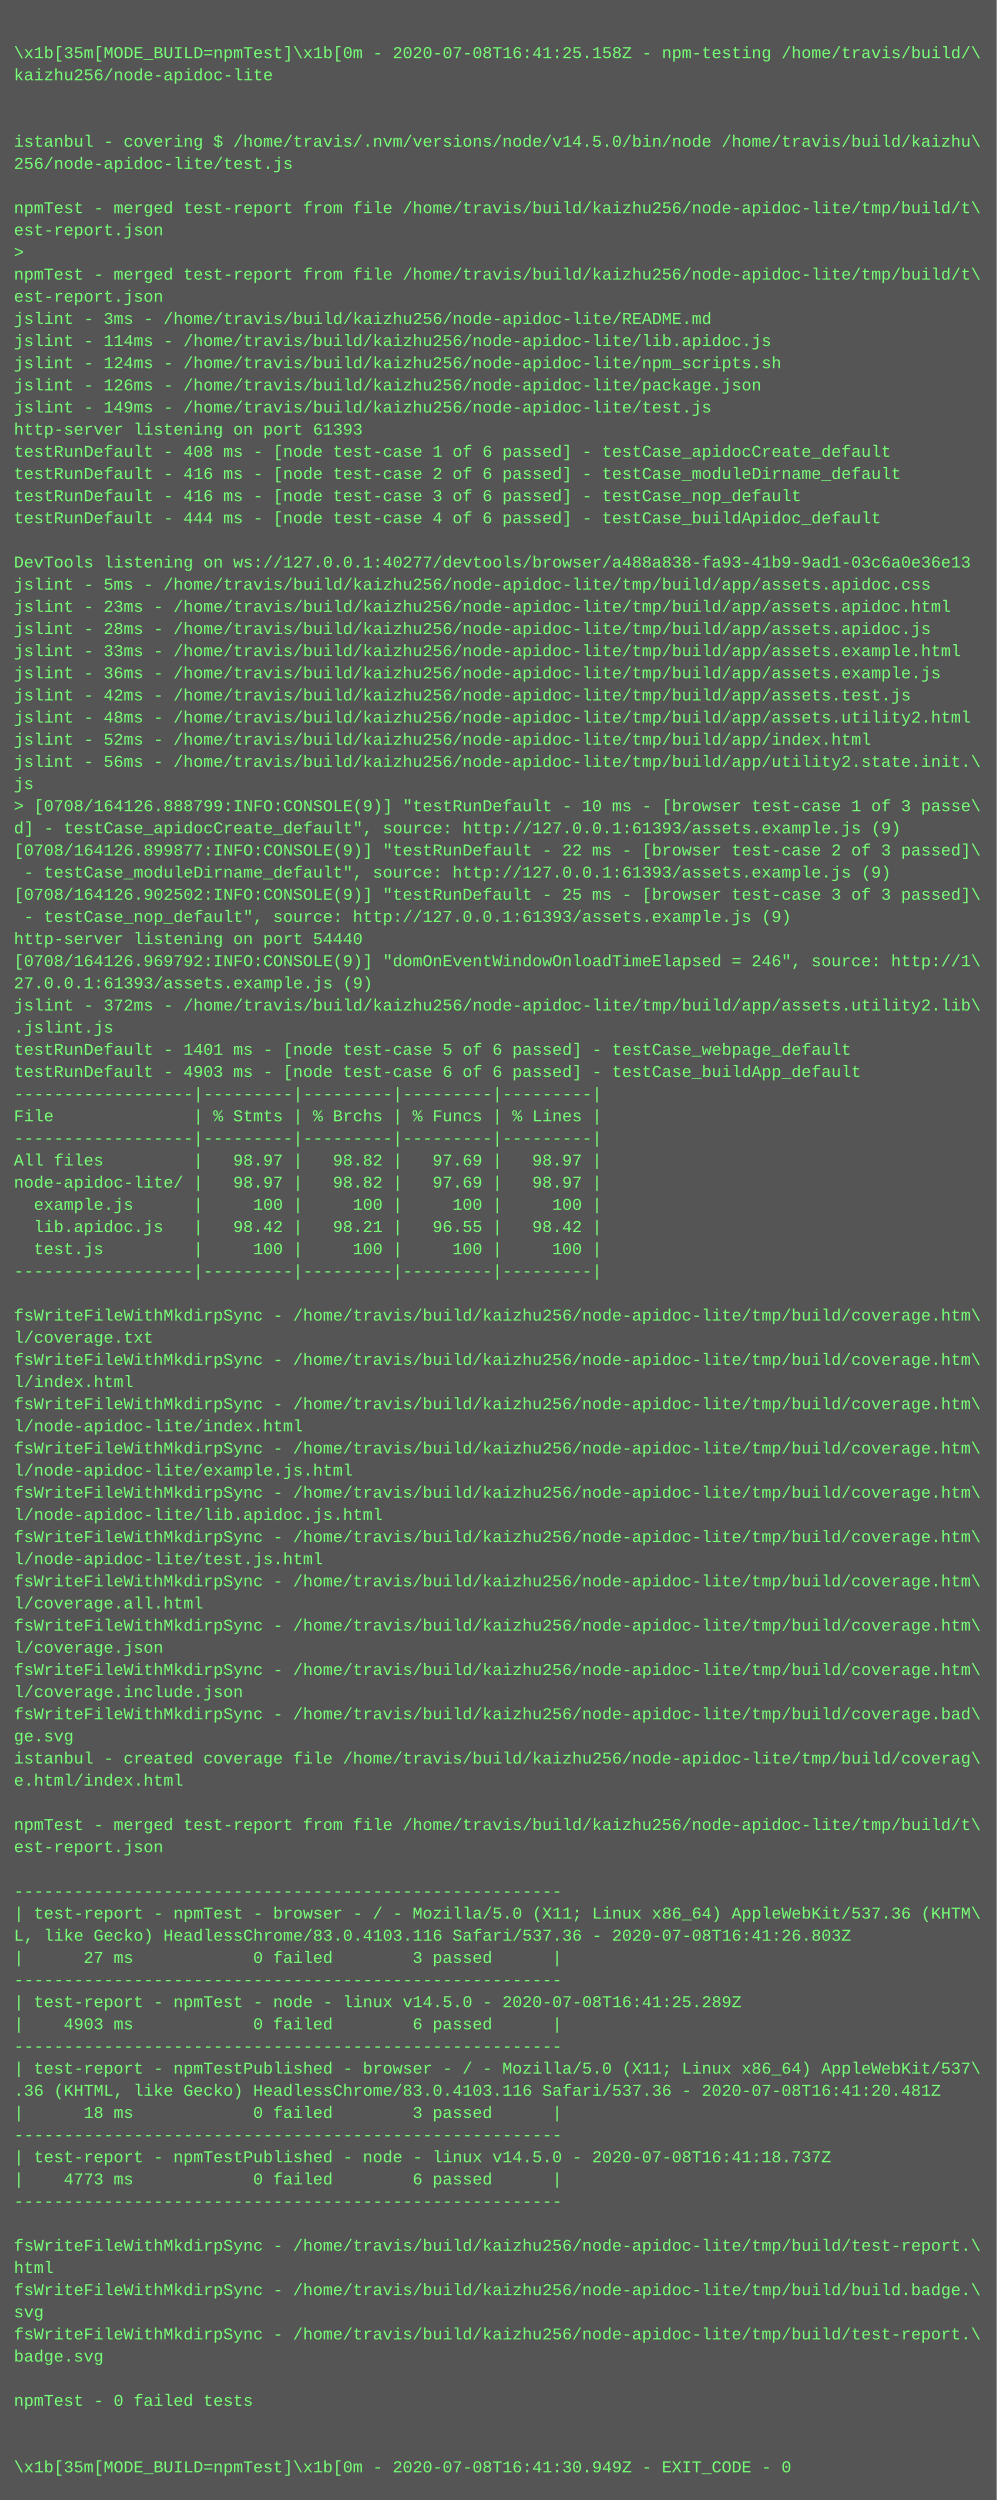
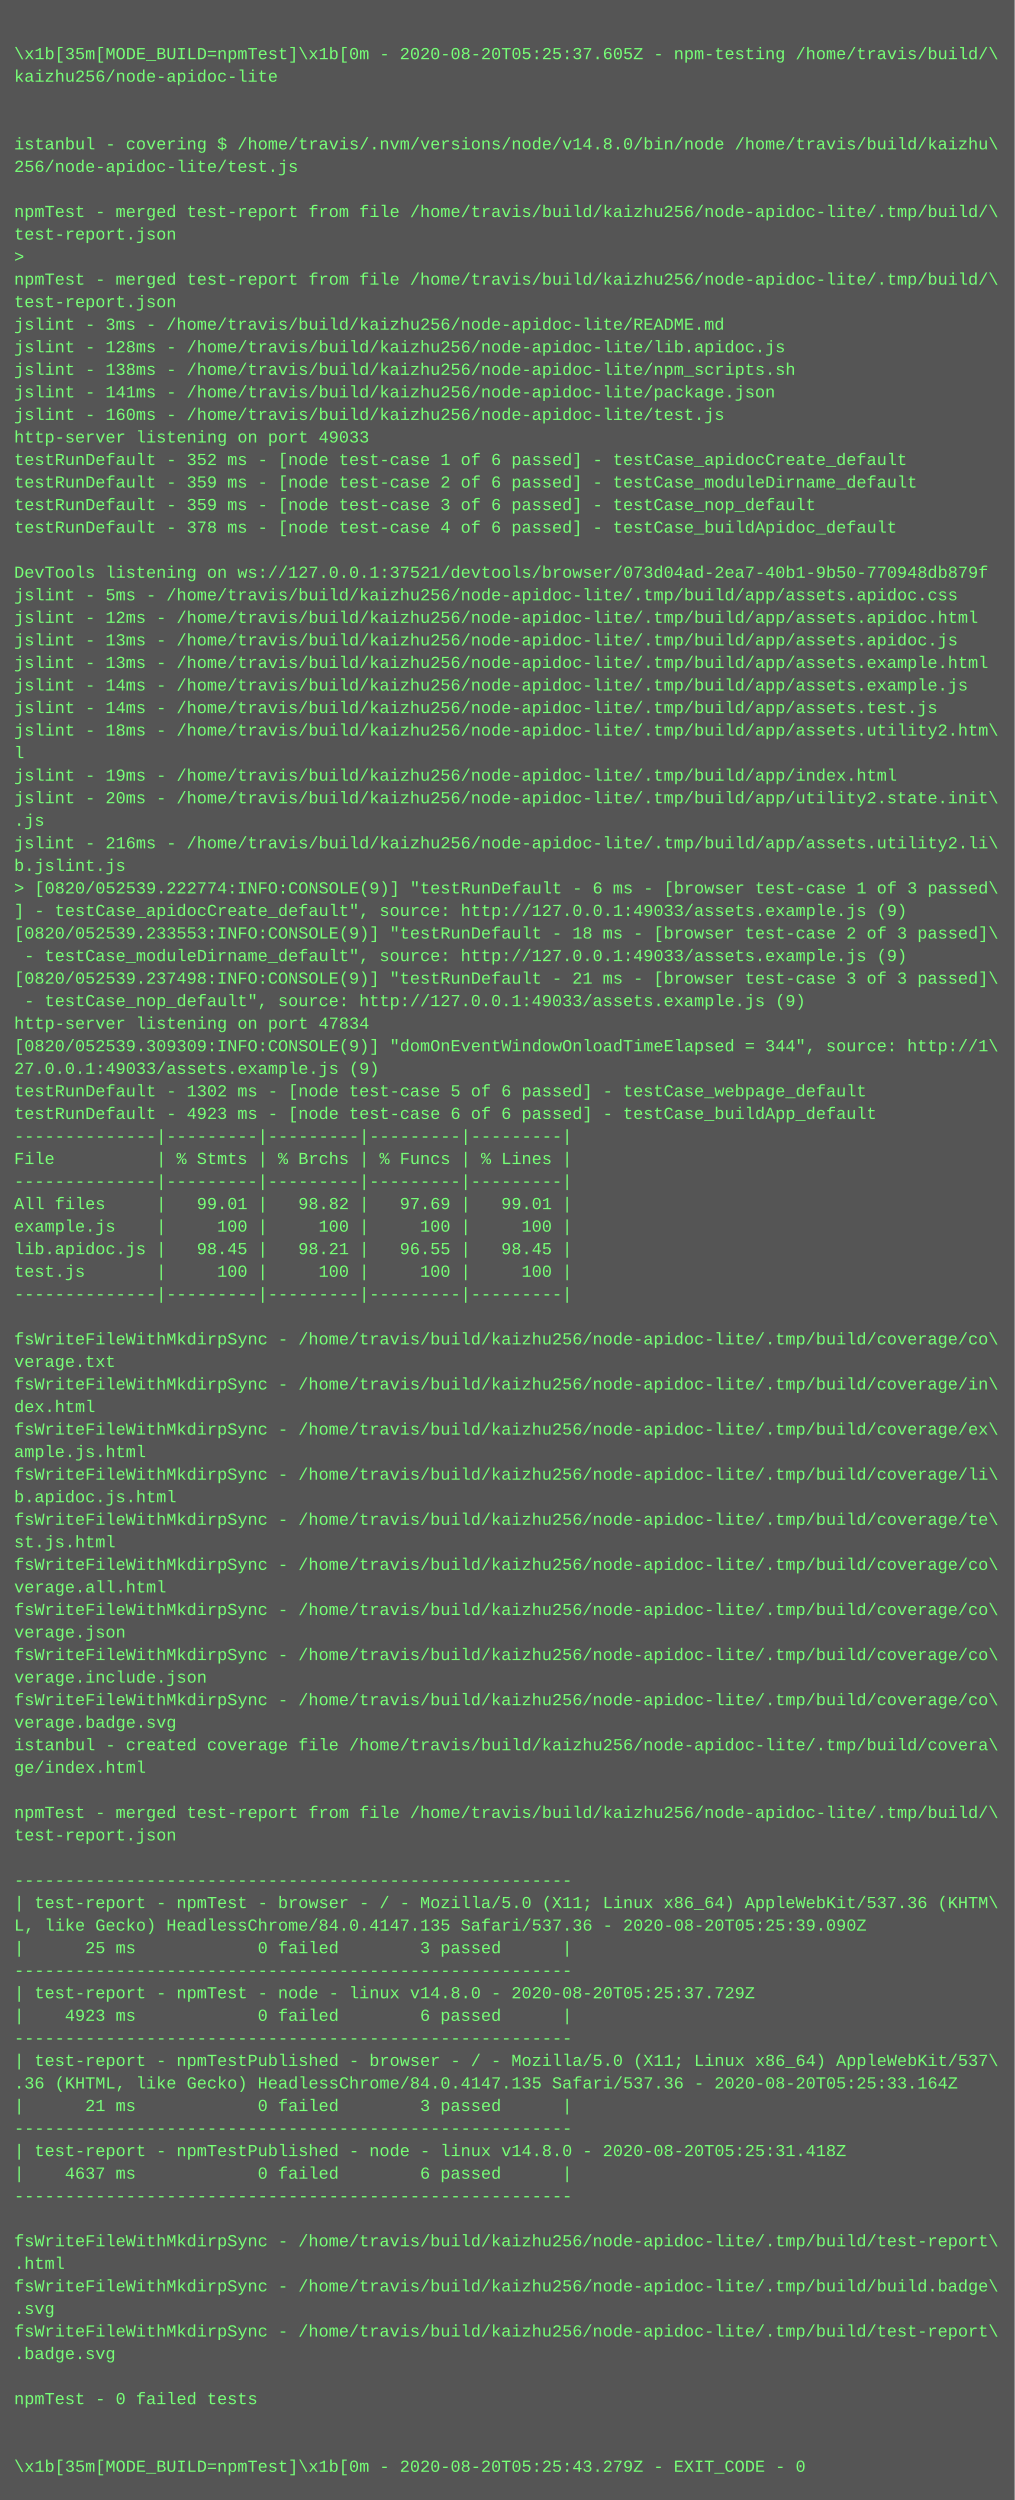
- <svg xmlns="http://www.w3.org/2000/svg" height="1806" width="720">
-   <rect height="1806" fill="#555" width="720" />
+ <svg xmlns="http://www.w3.org/2000/svg" height="1774" width="720">
+   <rect height="1774" fill="#555" width="720" />
  <text fill="#7f7" font-family="Courier New" font-size="12" xml:space="preserve">
    <tspan x="10" y="26" />
-     <tspan x="10" y="42">\x1b[35m[MODE_BUILD=npmTest]\x1b[0m - 2020-07-08T16:41:25.158Z - npm-testing /home/travis/build/\</tspan>
+     <tspan x="10" y="42">\x1b[35m[MODE_BUILD=npmTest]\x1b[0m - 2020-08-20T05:25:37.605Z - npm-testing /home/travis/build/\</tspan>
    <tspan x="10" y="58">kaizhu256/node-apidoc-lite</tspan>
    <tspan x="10" y="74" />
    <tspan x="10" y="90" />
-     <tspan x="10" y="106">istanbul - covering $ /home/travis/.nvm/versions/node/v14.5.0/bin/node /home/travis/build/kaizhu\</tspan>
+     <tspan x="10" y="106">istanbul - covering $ /home/travis/.nvm/versions/node/v14.8.0/bin/node /home/travis/build/kaizhu\</tspan>
    <tspan x="10" y="122">256/node-apidoc-lite/test.js</tspan>
    <tspan x="10" y="138" />
-     <tspan x="10" y="154">npmTest - merged test-report from file /home/travis/build/kaizhu256/node-apidoc-lite/tmp/build/t\</tspan>
-     <tspan x="10" y="170">est-report.json</tspan>
+     <tspan x="10" y="154">npmTest - merged test-report from file /home/travis/build/kaizhu256/node-apidoc-lite/.tmp/build/\</tspan>
+     <tspan x="10" y="170">test-report.json</tspan>
    <tspan x="10" y="186">&gt; </tspan>
-     <tspan x="10" y="202">npmTest - merged test-report from file /home/travis/build/kaizhu256/node-apidoc-lite/tmp/build/t\</tspan>
-     <tspan x="10" y="218">est-report.json</tspan>
+     <tspan x="10" y="202">npmTest - merged test-report from file /home/travis/build/kaizhu256/node-apidoc-lite/.tmp/build/\</tspan>
+     <tspan x="10" y="218">test-report.json</tspan>
    <tspan x="10" y="234">jslint - 3ms - /home/travis/build/kaizhu256/node-apidoc-lite/README.md</tspan>
-     <tspan x="10" y="250">jslint - 114ms - /home/travis/build/kaizhu256/node-apidoc-lite/lib.apidoc.js</tspan>
-     <tspan x="10" y="266">jslint - 124ms - /home/travis/build/kaizhu256/node-apidoc-lite/npm_scripts.sh</tspan>
-     <tspan x="10" y="282">jslint - 126ms - /home/travis/build/kaizhu256/node-apidoc-lite/package.json</tspan>
-     <tspan x="10" y="298">jslint - 149ms - /home/travis/build/kaizhu256/node-apidoc-lite/test.js</tspan>
-     <tspan x="10" y="314">http-server listening on port 61393</tspan>
-     <tspan x="10" y="330">testRunDefault - 408 ms - [node test-case 1 of 6 passed] - testCase_apidocCreate_default</tspan>
-     <tspan x="10" y="346">testRunDefault - 416 ms - [node test-case 2 of 6 passed] - testCase_moduleDirname_default</tspan>
-     <tspan x="10" y="362">testRunDefault - 416 ms - [node test-case 3 of 6 passed] - testCase_nop_default</tspan>
-     <tspan x="10" y="378">testRunDefault - 444 ms - [node test-case 4 of 6 passed] - testCase_buildApidoc_default</tspan>
+     <tspan x="10" y="250">jslint - 128ms - /home/travis/build/kaizhu256/node-apidoc-lite/lib.apidoc.js</tspan>
+     <tspan x="10" y="266">jslint - 138ms - /home/travis/build/kaizhu256/node-apidoc-lite/npm_scripts.sh</tspan>
+     <tspan x="10" y="282">jslint - 141ms - /home/travis/build/kaizhu256/node-apidoc-lite/package.json</tspan>
+     <tspan x="10" y="298">jslint - 160ms - /home/travis/build/kaizhu256/node-apidoc-lite/test.js</tspan>
+     <tspan x="10" y="314">http-server listening on port 49033</tspan>
+     <tspan x="10" y="330">testRunDefault - 352 ms - [node test-case 1 of 6 passed] - testCase_apidocCreate_default</tspan>
+     <tspan x="10" y="346">testRunDefault - 359 ms - [node test-case 2 of 6 passed] - testCase_moduleDirname_default</tspan>
+     <tspan x="10" y="362">testRunDefault - 359 ms - [node test-case 3 of 6 passed] - testCase_nop_default</tspan>
+     <tspan x="10" y="378">testRunDefault - 378 ms - [node test-case 4 of 6 passed] - testCase_buildApidoc_default</tspan>
    <tspan x="10" y="394" />
-     <tspan x="10" y="410">DevTools listening on ws://127.0.0.1:40277/devtools/browser/a488a838-fa93-41b9-9ad1-03c6a0e36e13</tspan>
-     <tspan x="10" y="426">jslint - 5ms - /home/travis/build/kaizhu256/node-apidoc-lite/tmp/build/app/assets.apidoc.css</tspan>
-     <tspan x="10" y="442">jslint - 23ms - /home/travis/build/kaizhu256/node-apidoc-lite/tmp/build/app/assets.apidoc.html</tspan>
-     <tspan x="10" y="458">jslint - 28ms - /home/travis/build/kaizhu256/node-apidoc-lite/tmp/build/app/assets.apidoc.js</tspan>
-     <tspan x="10" y="474">jslint - 33ms - /home/travis/build/kaizhu256/node-apidoc-lite/tmp/build/app/assets.example.html</tspan>
-     <tspan x="10" y="490">jslint - 36ms - /home/travis/build/kaizhu256/node-apidoc-lite/tmp/build/app/assets.example.js</tspan>
-     <tspan x="10" y="506">jslint - 42ms - /home/travis/build/kaizhu256/node-apidoc-lite/tmp/build/app/assets.test.js</tspan>
-     <tspan x="10" y="522">jslint - 48ms - /home/travis/build/kaizhu256/node-apidoc-lite/tmp/build/app/assets.utility2.html</tspan>
-     <tspan x="10" y="538">jslint - 52ms - /home/travis/build/kaizhu256/node-apidoc-lite/tmp/build/app/index.html</tspan>
-     <tspan x="10" y="554">jslint - 56ms - /home/travis/build/kaizhu256/node-apidoc-lite/tmp/build/app/utility2.state.init.\</tspan>
-     <tspan x="10" y="570">js</tspan>
-     <tspan x="10" y="586">&gt; [0708/164126.888799:INFO:CONSOLE(9)] "testRunDefault - 10 ms - [browser test-case 1 of 3 passe\</tspan>
-     <tspan x="10" y="602">d] - testCase_apidocCreate_default", source: http://127.0.0.1:61393/assets.example.js (9)</tspan>
-     <tspan x="10" y="618">[0708/164126.899877:INFO:CONSOLE(9)] "testRunDefault - 22 ms - [browser test-case 2 of 3 passed]\</tspan>
-     <tspan x="10" y="634"> - testCase_moduleDirname_default", source: http://127.0.0.1:61393/assets.example.js (9)</tspan>
-     <tspan x="10" y="650">[0708/164126.902502:INFO:CONSOLE(9)] "testRunDefault - 25 ms - [browser test-case 3 of 3 passed]\</tspan>
-     <tspan x="10" y="666"> - testCase_nop_default", source: http://127.0.0.1:61393/assets.example.js (9)</tspan>
-     <tspan x="10" y="682">http-server listening on port 54440</tspan>
-     <tspan x="10" y="698">[0708/164126.969792:INFO:CONSOLE(9)] "domOnEventWindowOnloadTimeElapsed = 246", source: http://1\</tspan>
-     <tspan x="10" y="714">27.0.0.1:61393/assets.example.js (9)</tspan>
-     <tspan x="10" y="730">jslint - 372ms - /home/travis/build/kaizhu256/node-apidoc-lite/tmp/build/app/assets.utility2.lib\</tspan>
-     <tspan x="10" y="746">.jslint.js</tspan>
-     <tspan x="10" y="762">testRunDefault - 1401 ms - [node test-case 5 of 6 passed] - testCase_webpage_default</tspan>
-     <tspan x="10" y="778">testRunDefault - 4903 ms - [node test-case 6 of 6 passed] - testCase_buildApp_default</tspan>
-     <tspan x="10" y="794">------------------|---------|---------|---------|---------|</tspan>
-     <tspan x="10" y="810">File              | % Stmts | % Brchs | % Funcs | % Lines |</tspan>
-     <tspan x="10" y="826">------------------|---------|---------|---------|---------|</tspan>
-     <tspan x="10" y="842">All files         |   98.97 |   98.82 |   97.69 |   98.97 |</tspan>
-     <tspan x="10" y="858">node-apidoc-lite/ |   98.97 |   98.82 |   97.69 |   98.97 |</tspan>
-     <tspan x="10" y="874">  example.js      |     100 |     100 |     100 |     100 |</tspan>
-     <tspan x="10" y="890">  lib.apidoc.js   |   98.42 |   98.21 |   96.55 |   98.42 |</tspan>
-     <tspan x="10" y="906">  test.js         |     100 |     100 |     100 |     100 |</tspan>
-     <tspan x="10" y="922">------------------|---------|---------|---------|---------|</tspan>
+     <tspan x="10" y="410">DevTools listening on ws://127.0.0.1:37521/devtools/browser/073d04ad-2ea7-40b1-9b50-770948db879f</tspan>
+     <tspan x="10" y="426">jslint - 5ms - /home/travis/build/kaizhu256/node-apidoc-lite/.tmp/build/app/assets.apidoc.css</tspan>
+     <tspan x="10" y="442">jslint - 12ms - /home/travis/build/kaizhu256/node-apidoc-lite/.tmp/build/app/assets.apidoc.html</tspan>
+     <tspan x="10" y="458">jslint - 13ms - /home/travis/build/kaizhu256/node-apidoc-lite/.tmp/build/app/assets.apidoc.js</tspan>
+     <tspan x="10" y="474">jslint - 13ms - /home/travis/build/kaizhu256/node-apidoc-lite/.tmp/build/app/assets.example.html</tspan>
+     <tspan x="10" y="490">jslint - 14ms - /home/travis/build/kaizhu256/node-apidoc-lite/.tmp/build/app/assets.example.js</tspan>
+     <tspan x="10" y="506">jslint - 14ms - /home/travis/build/kaizhu256/node-apidoc-lite/.tmp/build/app/assets.test.js</tspan>
+     <tspan x="10" y="522">jslint - 18ms - /home/travis/build/kaizhu256/node-apidoc-lite/.tmp/build/app/assets.utility2.htm\</tspan>
+     <tspan x="10" y="538">l</tspan>
+     <tspan x="10" y="554">jslint - 19ms - /home/travis/build/kaizhu256/node-apidoc-lite/.tmp/build/app/index.html</tspan>
+     <tspan x="10" y="570">jslint - 20ms - /home/travis/build/kaizhu256/node-apidoc-lite/.tmp/build/app/utility2.state.init\</tspan>
+     <tspan x="10" y="586">.js</tspan>
+     <tspan x="10" y="602">jslint - 216ms - /home/travis/build/kaizhu256/node-apidoc-lite/.tmp/build/app/assets.utility2.li\</tspan>
+     <tspan x="10" y="618">b.jslint.js</tspan>
+     <tspan x="10" y="634">&gt; [0820/052539.222774:INFO:CONSOLE(9)] "testRunDefault - 6 ms - [browser test-case 1 of 3 passed\</tspan>
+     <tspan x="10" y="650">] - testCase_apidocCreate_default", source: http://127.0.0.1:49033/assets.example.js (9)</tspan>
+     <tspan x="10" y="666">[0820/052539.233553:INFO:CONSOLE(9)] "testRunDefault - 18 ms - [browser test-case 2 of 3 passed]\</tspan>
+     <tspan x="10" y="682"> - testCase_moduleDirname_default", source: http://127.0.0.1:49033/assets.example.js (9)</tspan>
+     <tspan x="10" y="698">[0820/052539.237498:INFO:CONSOLE(9)] "testRunDefault - 21 ms - [browser test-case 3 of 3 passed]\</tspan>
+     <tspan x="10" y="714"> - testCase_nop_default", source: http://127.0.0.1:49033/assets.example.js (9)</tspan>
+     <tspan x="10" y="730">http-server listening on port 47834</tspan>
+     <tspan x="10" y="746">[0820/052539.309309:INFO:CONSOLE(9)] "domOnEventWindowOnloadTimeElapsed = 344", source: http://1\</tspan>
+     <tspan x="10" y="762">27.0.0.1:49033/assets.example.js (9)</tspan>
+     <tspan x="10" y="778">testRunDefault - 1302 ms - [node test-case 5 of 6 passed] - testCase_webpage_default</tspan>
+     <tspan x="10" y="794">testRunDefault - 4923 ms - [node test-case 6 of 6 passed] - testCase_buildApp_default</tspan>
+     <tspan x="10" y="810">--------------|---------|---------|---------|---------|</tspan>
+     <tspan x="10" y="826">File          | % Stmts | % Brchs | % Funcs | % Lines |</tspan>
+     <tspan x="10" y="842">--------------|---------|---------|---------|---------|</tspan>
+     <tspan x="10" y="858">All files     |   99.01 |   98.82 |   97.69 |   99.01 |</tspan>
+     <tspan x="10" y="874">example.js    |     100 |     100 |     100 |     100 |</tspan>
+     <tspan x="10" y="890">lib.apidoc.js |   98.45 |   98.21 |   96.55 |   98.45 |</tspan>
+     <tspan x="10" y="906">test.js       |     100 |     100 |     100 |     100 |</tspan>
+     <tspan x="10" y="922">--------------|---------|---------|---------|---------|</tspan>
    <tspan x="10" y="938" />
-     <tspan x="10" y="954">fsWriteFileWithMkdirpSync - /home/travis/build/kaizhu256/node-apidoc-lite/tmp/build/coverage.htm\</tspan>
-     <tspan x="10" y="970">l/coverage.txt</tspan>
-     <tspan x="10" y="986">fsWriteFileWithMkdirpSync - /home/travis/build/kaizhu256/node-apidoc-lite/tmp/build/coverage.htm\</tspan>
-     <tspan x="10" y="1002">l/index.html</tspan>
-     <tspan x="10" y="1018">fsWriteFileWithMkdirpSync - /home/travis/build/kaizhu256/node-apidoc-lite/tmp/build/coverage.htm\</tspan>
-     <tspan x="10" y="1034">l/node-apidoc-lite/index.html</tspan>
-     <tspan x="10" y="1050">fsWriteFileWithMkdirpSync - /home/travis/build/kaizhu256/node-apidoc-lite/tmp/build/coverage.htm\</tspan>
-     <tspan x="10" y="1066">l/node-apidoc-lite/example.js.html</tspan>
-     <tspan x="10" y="1082">fsWriteFileWithMkdirpSync - /home/travis/build/kaizhu256/node-apidoc-lite/tmp/build/coverage.htm\</tspan>
-     <tspan x="10" y="1098">l/node-apidoc-lite/lib.apidoc.js.html</tspan>
-     <tspan x="10" y="1114">fsWriteFileWithMkdirpSync - /home/travis/build/kaizhu256/node-apidoc-lite/tmp/build/coverage.htm\</tspan>
-     <tspan x="10" y="1130">l/node-apidoc-lite/test.js.html</tspan>
-     <tspan x="10" y="1146">fsWriteFileWithMkdirpSync - /home/travis/build/kaizhu256/node-apidoc-lite/tmp/build/coverage.htm\</tspan>
-     <tspan x="10" y="1162">l/coverage.all.html</tspan>
-     <tspan x="10" y="1178">fsWriteFileWithMkdirpSync - /home/travis/build/kaizhu256/node-apidoc-lite/tmp/build/coverage.htm\</tspan>
-     <tspan x="10" y="1194">l/coverage.json</tspan>
-     <tspan x="10" y="1210">fsWriteFileWithMkdirpSync - /home/travis/build/kaizhu256/node-apidoc-lite/tmp/build/coverage.htm\</tspan>
-     <tspan x="10" y="1226">l/coverage.include.json</tspan>
-     <tspan x="10" y="1242">fsWriteFileWithMkdirpSync - /home/travis/build/kaizhu256/node-apidoc-lite/tmp/build/coverage.bad\</tspan>
-     <tspan x="10" y="1258">ge.svg</tspan>
-     <tspan x="10" y="1274">istanbul - created coverage file /home/travis/build/kaizhu256/node-apidoc-lite/tmp/build/coverag\</tspan>
-     <tspan x="10" y="1290">e.html/index.html</tspan>
-     <tspan x="10" y="1306" />
-     <tspan x="10" y="1322">npmTest - merged test-report from file /home/travis/build/kaizhu256/node-apidoc-lite/tmp/build/t\</tspan>
-     <tspan x="10" y="1338">est-report.json</tspan>
-     <tspan x="10" y="1354" />
-     <tspan x="10" y="1370">-------------------------------------------------------</tspan>
-     <tspan x="10" y="1386">| test-report - npmTest - browser - / - Mozilla/5.0 (X11; Linux x86_64) AppleWebKit/537.36 (KHTM\</tspan>
-     <tspan x="10" y="1402">L, like Gecko) HeadlessChrome/83.0.4103.116 Safari/537.36 - 2020-07-08T16:41:26.803Z</tspan>
-     <tspan x="10" y="1418">|      27 ms            0 failed        3 passed      |</tspan>
-     <tspan x="10" y="1434">-------------------------------------------------------</tspan>
-     <tspan x="10" y="1450">| test-report - npmTest - node - linux v14.5.0 - 2020-07-08T16:41:25.289Z</tspan>
-     <tspan x="10" y="1466">|    4903 ms            0 failed        6 passed      |</tspan>
-     <tspan x="10" y="1482">-------------------------------------------------------</tspan>
-     <tspan x="10" y="1498">| test-report - npmTestPublished - browser - / - Mozilla/5.0 (X11; Linux x86_64) AppleWebKit/537\</tspan>
-     <tspan x="10" y="1514">.36 (KHTML, like Gecko) HeadlessChrome/83.0.4103.116 Safari/537.36 - 2020-07-08T16:41:20.481Z</tspan>
-     <tspan x="10" y="1530">|      18 ms            0 failed        3 passed      |</tspan>
-     <tspan x="10" y="1546">-------------------------------------------------------</tspan>
-     <tspan x="10" y="1562">| test-report - npmTestPublished - node - linux v14.5.0 - 2020-07-08T16:41:18.737Z</tspan>
-     <tspan x="10" y="1578">|    4773 ms            0 failed        6 passed      |</tspan>
-     <tspan x="10" y="1594">-------------------------------------------------------</tspan>
-     <tspan x="10" y="1610" />
-     <tspan x="10" y="1626">fsWriteFileWithMkdirpSync - /home/travis/build/kaizhu256/node-apidoc-lite/tmp/build/test-report.\</tspan>
-     <tspan x="10" y="1642">html</tspan>
-     <tspan x="10" y="1658">fsWriteFileWithMkdirpSync - /home/travis/build/kaizhu256/node-apidoc-lite/tmp/build/build.badge.\</tspan>
-     <tspan x="10" y="1674">svg</tspan>
-     <tspan x="10" y="1690">fsWriteFileWithMkdirpSync - /home/travis/build/kaizhu256/node-apidoc-lite/tmp/build/test-report.\</tspan>
-     <tspan x="10" y="1706">badge.svg</tspan>
+     <tspan x="10" y="954">fsWriteFileWithMkdirpSync - /home/travis/build/kaizhu256/node-apidoc-lite/.tmp/build/coverage/co\</tspan>
+     <tspan x="10" y="970">verage.txt</tspan>
+     <tspan x="10" y="986">fsWriteFileWithMkdirpSync - /home/travis/build/kaizhu256/node-apidoc-lite/.tmp/build/coverage/in\</tspan>
+     <tspan x="10" y="1002">dex.html</tspan>
+     <tspan x="10" y="1018">fsWriteFileWithMkdirpSync - /home/travis/build/kaizhu256/node-apidoc-lite/.tmp/build/coverage/ex\</tspan>
+     <tspan x="10" y="1034">ample.js.html</tspan>
+     <tspan x="10" y="1050">fsWriteFileWithMkdirpSync - /home/travis/build/kaizhu256/node-apidoc-lite/.tmp/build/coverage/li\</tspan>
+     <tspan x="10" y="1066">b.apidoc.js.html</tspan>
+     <tspan x="10" y="1082">fsWriteFileWithMkdirpSync - /home/travis/build/kaizhu256/node-apidoc-lite/.tmp/build/coverage/te\</tspan>
+     <tspan x="10" y="1098">st.js.html</tspan>
+     <tspan x="10" y="1114">fsWriteFileWithMkdirpSync - /home/travis/build/kaizhu256/node-apidoc-lite/.tmp/build/coverage/co\</tspan>
+     <tspan x="10" y="1130">verage.all.html</tspan>
+     <tspan x="10" y="1146">fsWriteFileWithMkdirpSync - /home/travis/build/kaizhu256/node-apidoc-lite/.tmp/build/coverage/co\</tspan>
+     <tspan x="10" y="1162">verage.json</tspan>
+     <tspan x="10" y="1178">fsWriteFileWithMkdirpSync - /home/travis/build/kaizhu256/node-apidoc-lite/.tmp/build/coverage/co\</tspan>
+     <tspan x="10" y="1194">verage.include.json</tspan>
+     <tspan x="10" y="1210">fsWriteFileWithMkdirpSync - /home/travis/build/kaizhu256/node-apidoc-lite/.tmp/build/coverage/co\</tspan>
+     <tspan x="10" y="1226">verage.badge.svg</tspan>
+     <tspan x="10" y="1242">istanbul - created coverage file /home/travis/build/kaizhu256/node-apidoc-lite/.tmp/build/covera\</tspan>
+     <tspan x="10" y="1258">ge/index.html</tspan>
+     <tspan x="10" y="1274" />
+     <tspan x="10" y="1290">npmTest - merged test-report from file /home/travis/build/kaizhu256/node-apidoc-lite/.tmp/build/\</tspan>
+     <tspan x="10" y="1306">test-report.json</tspan>
+     <tspan x="10" y="1322" />
+     <tspan x="10" y="1338">-------------------------------------------------------</tspan>
+     <tspan x="10" y="1354">| test-report - npmTest - browser - / - Mozilla/5.0 (X11; Linux x86_64) AppleWebKit/537.36 (KHTM\</tspan>
+     <tspan x="10" y="1370">L, like Gecko) HeadlessChrome/84.0.4147.135 Safari/537.36 - 2020-08-20T05:25:39.090Z</tspan>
+     <tspan x="10" y="1386">|      25 ms            0 failed        3 passed      |</tspan>
+     <tspan x="10" y="1402">-------------------------------------------------------</tspan>
+     <tspan x="10" y="1418">| test-report - npmTest - node - linux v14.8.0 - 2020-08-20T05:25:37.729Z</tspan>
+     <tspan x="10" y="1434">|    4923 ms            0 failed        6 passed      |</tspan>
+     <tspan x="10" y="1450">-------------------------------------------------------</tspan>
+     <tspan x="10" y="1466">| test-report - npmTestPublished - browser - / - Mozilla/5.0 (X11; Linux x86_64) AppleWebKit/537\</tspan>
+     <tspan x="10" y="1482">.36 (KHTML, like Gecko) HeadlessChrome/84.0.4147.135 Safari/537.36 - 2020-08-20T05:25:33.164Z</tspan>
+     <tspan x="10" y="1498">|      21 ms            0 failed        3 passed      |</tspan>
+     <tspan x="10" y="1514">-------------------------------------------------------</tspan>
+     <tspan x="10" y="1530">| test-report - npmTestPublished - node - linux v14.8.0 - 2020-08-20T05:25:31.418Z</tspan>
+     <tspan x="10" y="1546">|    4637 ms            0 failed        6 passed      |</tspan>
+     <tspan x="10" y="1562">-------------------------------------------------------</tspan>
+     <tspan x="10" y="1578" />
+     <tspan x="10" y="1594">fsWriteFileWithMkdirpSync - /home/travis/build/kaizhu256/node-apidoc-lite/.tmp/build/test-report\</tspan>
+     <tspan x="10" y="1610">.html</tspan>
+     <tspan x="10" y="1626">fsWriteFileWithMkdirpSync - /home/travis/build/kaizhu256/node-apidoc-lite/.tmp/build/build.badge\</tspan>
+     <tspan x="10" y="1642">.svg</tspan>
+     <tspan x="10" y="1658">fsWriteFileWithMkdirpSync - /home/travis/build/kaizhu256/node-apidoc-lite/.tmp/build/test-report\</tspan>
+     <tspan x="10" y="1674">.badge.svg</tspan>
+     <tspan x="10" y="1690" />
+     <tspan x="10" y="1706">npmTest - 0 failed tests</tspan>
    <tspan x="10" y="1722" />
-     <tspan x="10" y="1738">npmTest - 0 failed tests</tspan>
-     <tspan x="10" y="1754" />
-     <tspan x="10" y="1770" />
-     <tspan x="10" y="1786">\x1b[35m[MODE_BUILD=npmTest]\x1b[0m - 2020-07-08T16:41:30.949Z - EXIT_CODE - 0</tspan>
+     <tspan x="10" y="1738" />
+     <tspan x="10" y="1754">\x1b[35m[MODE_BUILD=npmTest]\x1b[0m - 2020-08-20T05:25:43.279Z - EXIT_CODE - 0</tspan>
  </text>
</svg>
